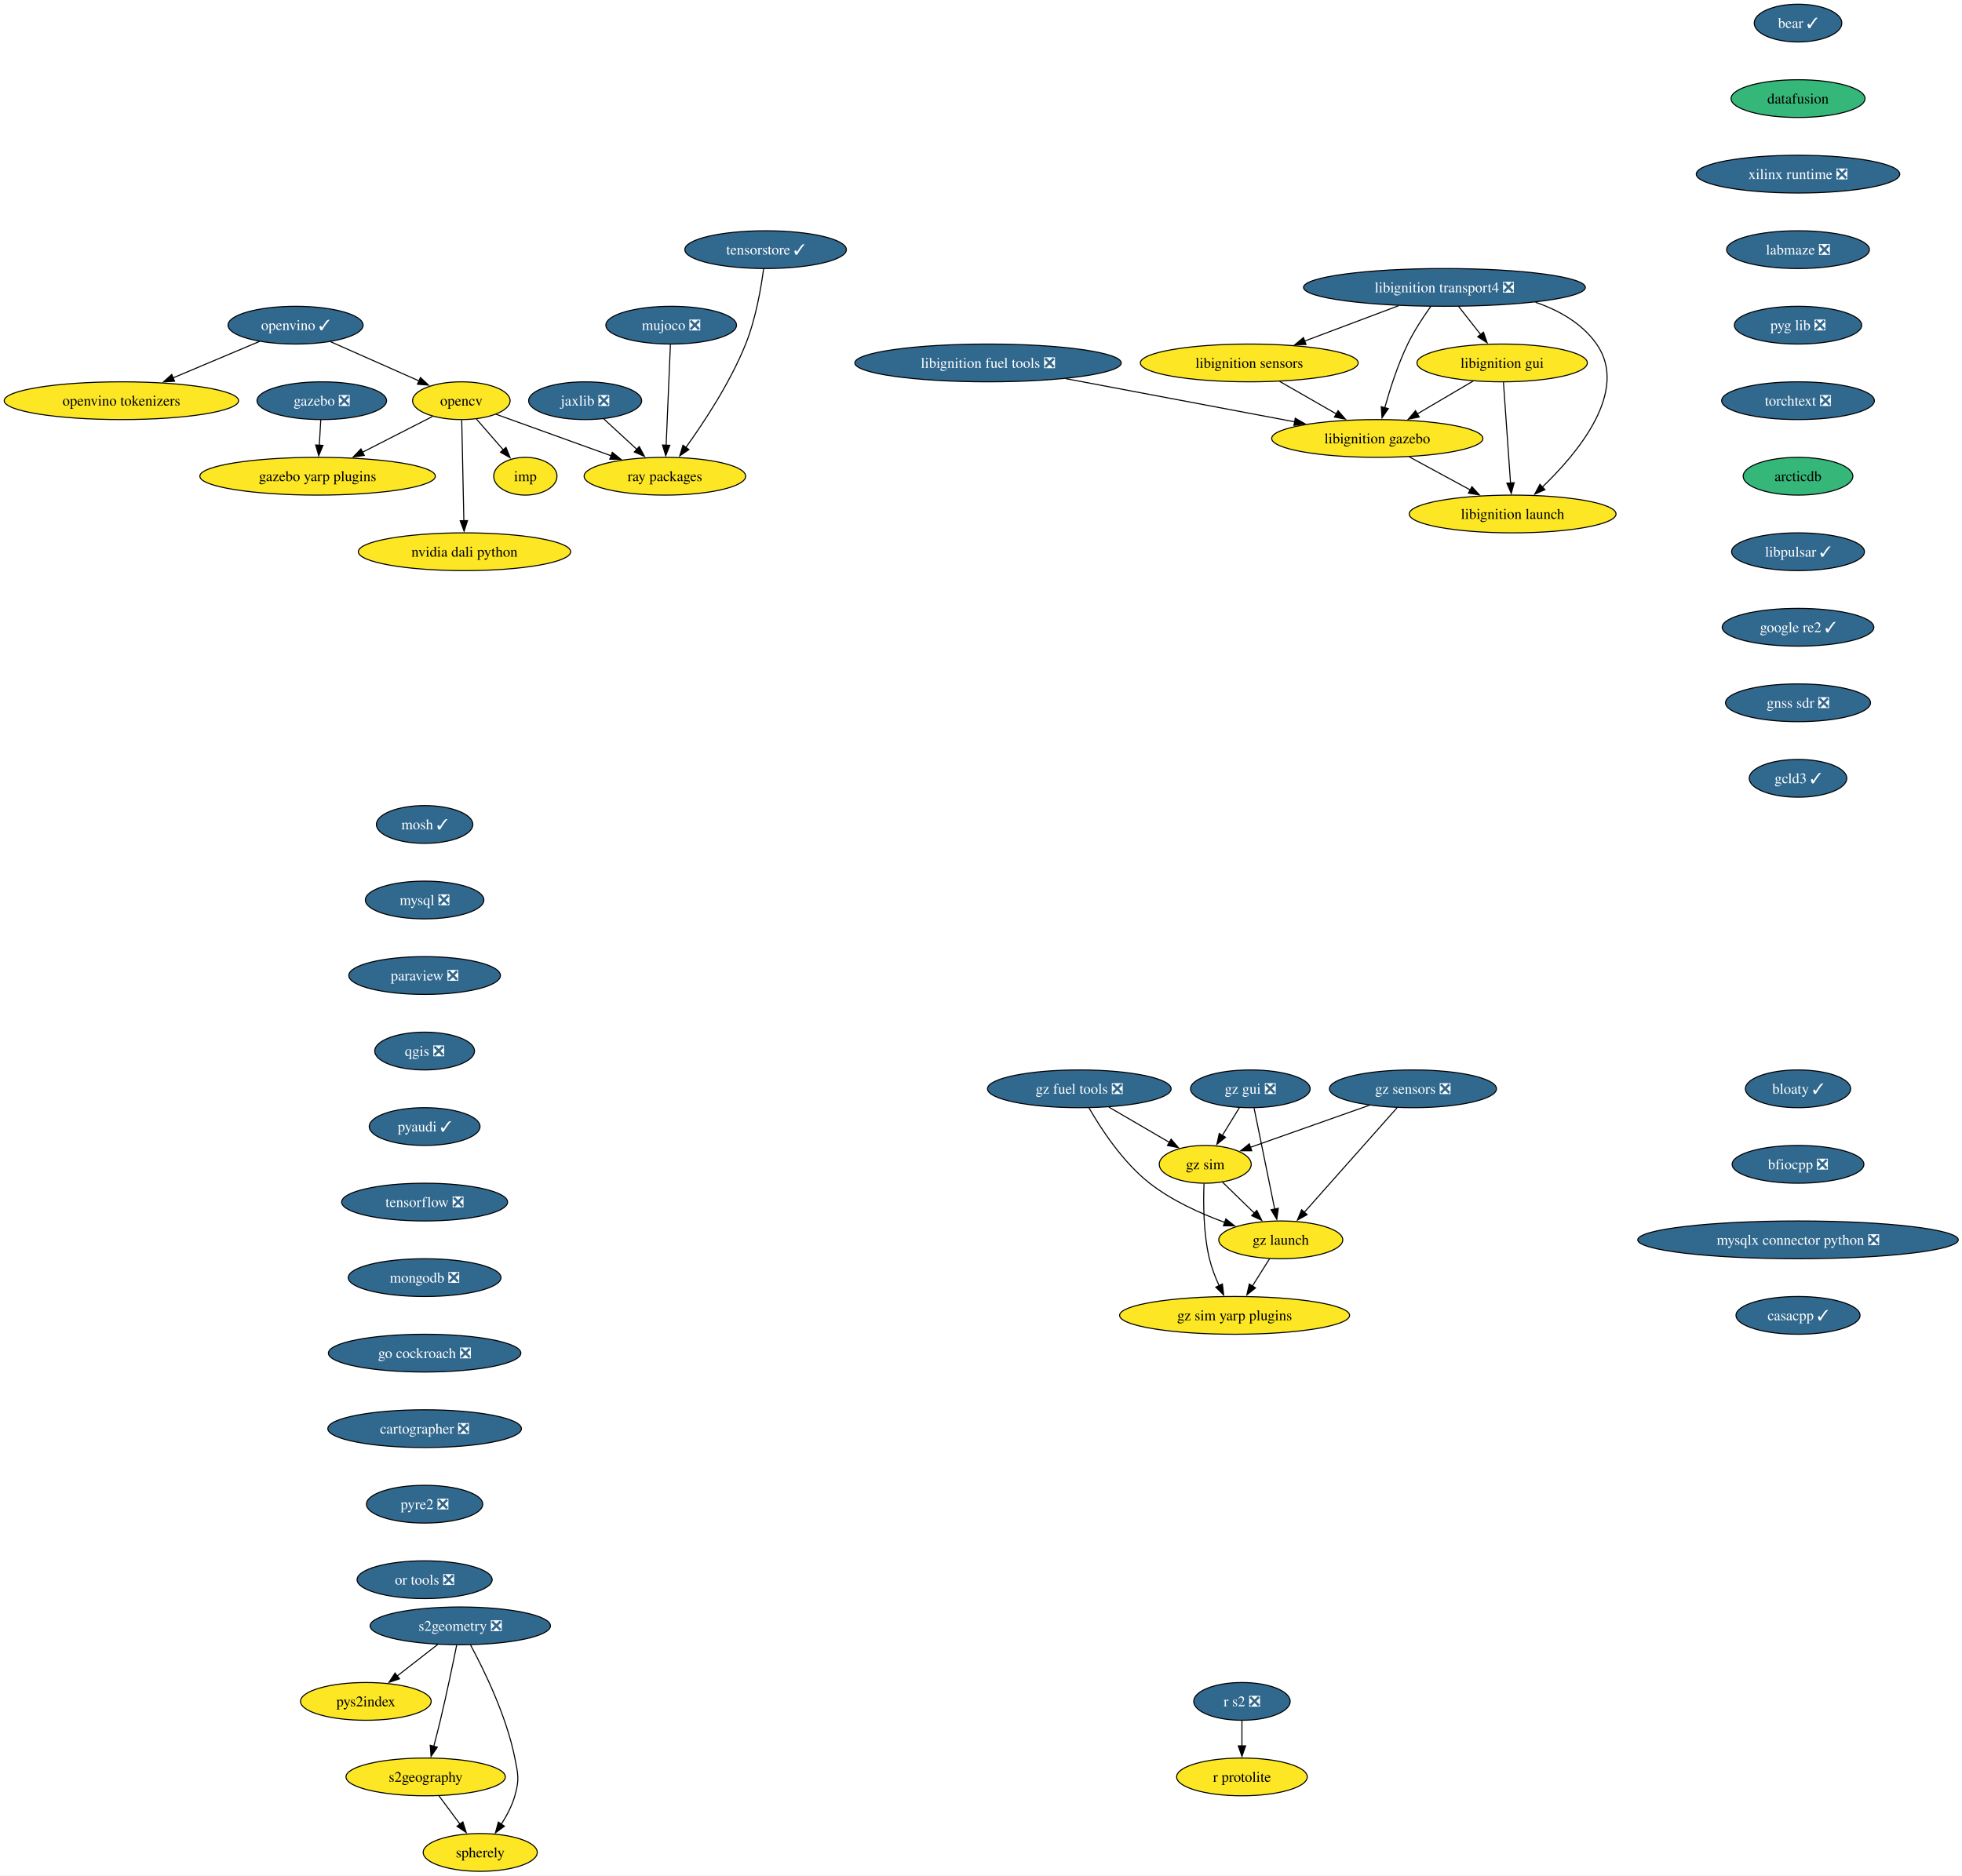
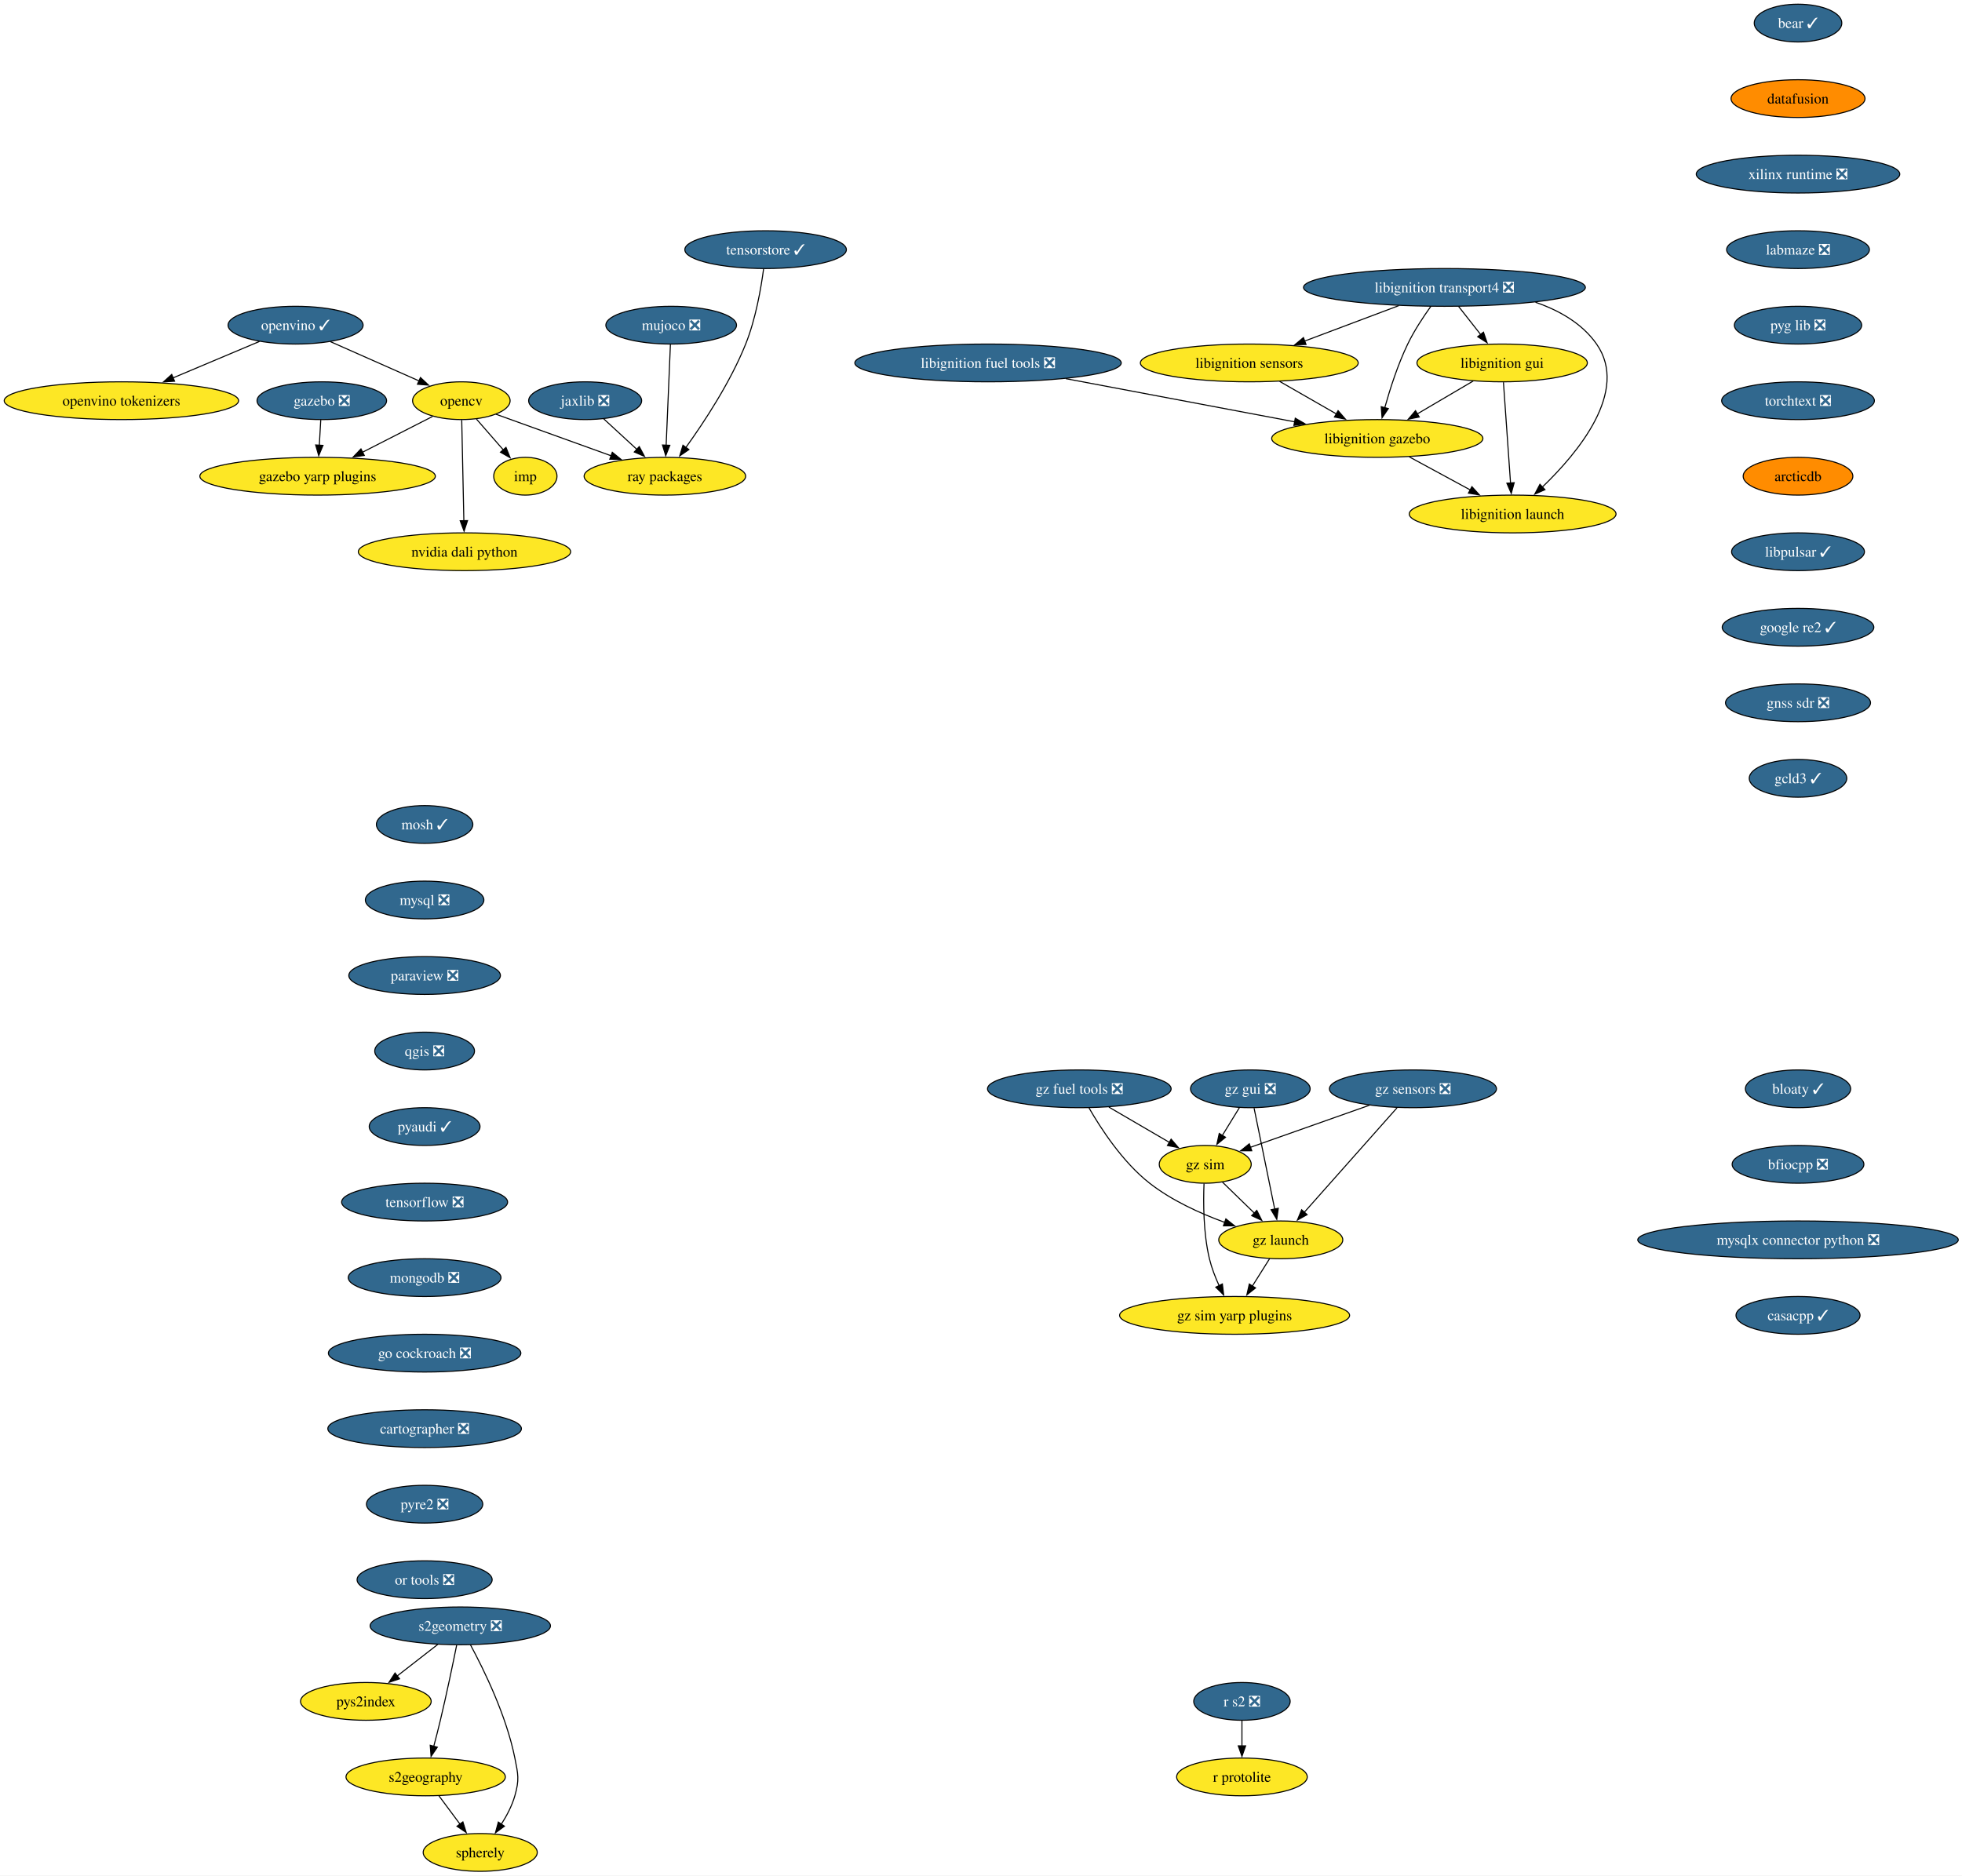
<svg xmlns="http://www.w3.org/2000/svg" xmlns:xlink="http://www.w3.org/1999/xlink" width="1870pt" height="1788pt" viewBox="0.00 0.00 1870.00 1788.00">
  <g id="graph0" class="graph" transform="scale(1 1) rotate(0) translate(4 1784)">
    <polygon fill="white" stroke="none" points="-4,4 -4,-1784 1866.46,-1784 1866.46,4 -4,4" />
    <g id="node1" class="node">
      <g id="a_node1">
        <a xlink:href="https://github.com/conda-forge/mosh-feedstock/pull/45" xlink:title="mosh ✓">
          <ellipse fill="#31688e" stroke="black" cx="400.71" cy="-998" rx="45.95" ry="18" />
          <text xml:space="preserve" text-anchor="middle" x="400.71" y="-993.33" font-family="Times,serif" font-size="14.00" fill="white">mosh ✓</text>
        </a>
      </g>
    </g>
    <g id="node2" class="node">
      <g id="a_node2">
        <a xlink:href="https://github.com/conda-forge/mysql-feedstock/pull/120" xlink:title="mysql ❎">
          <ellipse fill="#31688e" stroke="black" cx="400.71" cy="-926" rx="56.47" ry="18" />
          <text xml:space="preserve" text-anchor="middle" x="400.71" y="-921.33" font-family="Times,serif" font-size="14.00" fill="white">mysql ❎</text>
        </a>
      </g>
    </g>
    <g id="node3" class="node">
      <g id="a_node3">
        <a xlink:href="https://github.com/conda-forge/paraview-feedstock/pull/320" xlink:title="paraview ❎">
          <ellipse fill="#31688e" stroke="black" cx="400.71" cy="-854" rx="72.25" ry="18" />
          <text xml:space="preserve" text-anchor="middle" x="400.71" y="-849.33" font-family="Times,serif" font-size="14.00" fill="white">paraview ❎</text>
        </a>
      </g>
    </g>
    <g id="node9" class="node">
      <g id="a_node9">
        <a xlink:href="https://github.com/conda-forge/qgis-feedstock/pull/574" xlink:title="qgis ❎">
          <ellipse fill="#31688e" stroke="black" cx="400.71" cy="-782" rx="47.53" ry="18" />
          <text xml:space="preserve" text-anchor="middle" x="400.71" y="-777.33" font-family="Times,serif" font-size="14.00" fill="white">qgis ❎</text>
        </a>
      </g>
    </g>
    <g id="node4" class="node">
      <g id="a_node4">
        <a xlink:href="https://github.com/conda-forge/opencv-feedstock" xlink:title="opencv">
          <ellipse fill="#fde725" stroke="black" cx="435.71" cy="-1402" rx="46.47" ry="18" />
          <text xml:space="preserve" text-anchor="middle" x="435.71" y="-1397.33" font-family="Times,serif" font-size="14.00">opencv</text>
        </a>
      </g>
    </g>
    <g id="node5" class="node">
      <g id="a_node5">
        <a xlink:href="https://github.com/conda-forge/ray-packages-feedstock" xlink:title="ray packages">
          <ellipse fill="#fde725" stroke="black" cx="629.71" cy="-1330" rx="76.99" ry="18" />
          <text xml:space="preserve" text-anchor="middle" x="629.71" y="-1325.33" font-family="Times,serif" font-size="14.00">ray packages</text>
        </a>
      </g>
    </g>
    <g id="edge3" class="edge">
      <path fill="none" stroke="black" d="M468.62,-1389.13C498.8,-1378.24 543.95,-1361.95 578.78,-1349.38" />
      <polygon fill="black" stroke="black" points="579.59,-1352.81 587.8,-1346.12 577.21,-1346.22 579.59,-1352.81" />
    </g>
    <g id="node6" class="node">
      <g id="a_node6">
        <a xlink:href="https://github.com/conda-forge/imp-feedstock" xlink:title="imp">
          <ellipse fill="#fde725" stroke="black" cx="496.71" cy="-1330" rx="30.16" ry="18" />
          <text xml:space="preserve" text-anchor="middle" x="496.71" y="-1325.33" font-family="Times,serif" font-size="14.00">imp</text>
        </a>
      </g>
    </g>
    <g id="edge4" class="edge">
      <path fill="none" stroke="black" d="M450.17,-1384.41C457.83,-1375.62 467.38,-1364.66 475.83,-1354.96" />
      <polygon fill="black" stroke="black" points="478.27,-1357.49 482.2,-1347.65 472.99,-1352.89 478.27,-1357.49" />
    </g>
    <g id="node7" class="node">
      <g id="a_node7">
        <a xlink:href="https://github.com/conda-forge/gazebo-yarp-plugins-feedstock" xlink:title="gazebo yarp plugins">
          <ellipse fill="#fde725" stroke="black" cx="298.71" cy="-1330" rx="112.24" ry="18" />
          <text xml:space="preserve" text-anchor="middle" x="298.71" y="-1325.33" font-family="Times,serif" font-size="14.00">gazebo yarp plugins</text>
        </a>
      </g>
    </g>
    <g id="edge5" class="edge">
      <path fill="none" stroke="black" d="M408.32,-1387C389.17,-1377.22 363.23,-1363.97 341.39,-1352.81" />
      <polygon fill="black" stroke="black" points="343.21,-1349.81 332.71,-1348.37 340.03,-1356.04 343.21,-1349.81" />
    </g>
    <g id="node8" class="node">
      <g id="a_node8">
        <a xlink:href="https://github.com/conda-forge/nvidia-dali-python-feedstock" xlink:title="nvidia dali python">
          <ellipse fill="#fde725" stroke="black" cx="438.71" cy="-1258" rx="101.19" ry="18" />
          <text xml:space="preserve" text-anchor="middle" x="438.71" y="-1253.33" font-family="Times,serif" font-size="14.00">nvidia dali python</text>
        </a>
      </g>
    </g>
    <g id="edge6" class="edge">
      <path fill="none" stroke="black" d="M436.08,-1383.59C436.59,-1359.61 437.5,-1316.14 438.11,-1287.42" />
      <polygon fill="black" stroke="black" points="441.61,-1287.7 438.32,-1277.62 434.61,-1287.55 441.61,-1287.7" />
    </g>
    <g id="node10" class="node">
      <g id="a_node10">
        <a xlink:href="https://github.com/conda-forge/pyaudi-feedstock/pull/55" xlink:title="pyaudi ✓">
          <ellipse fill="#31688e" stroke="black" cx="400.71" cy="-710" rx="52.79" ry="18" />
          <text xml:space="preserve" text-anchor="middle" x="400.71" y="-705.33" font-family="Times,serif" font-size="14.00" fill="white">pyaudi ✓</text>
        </a>
      </g>
    </g>
    <g id="node11" class="node">
      <g id="a_node11">
        <a xlink:href="https://github.com/conda-forge/tensorflow-feedstock/pull/473" xlink:title="tensorflow ❎">
          <ellipse fill="#31688e" stroke="black" cx="400.71" cy="-638" rx="79.09" ry="18" />
          <text xml:space="preserve" text-anchor="middle" x="400.71" y="-633.33" font-family="Times,serif" font-size="14.00" fill="white">tensorflow ❎</text>
        </a>
      </g>
    </g>
    <g id="node12" class="node">
      <g id="a_node12">
        <a xlink:href="https://github.com/conda-forge/mongodb-feedstock/pull/108" xlink:title="mongodb ❎">
          <ellipse fill="#31688e" stroke="black" cx="400.71" cy="-566" rx="72.78" ry="18" />
          <text xml:space="preserve" text-anchor="middle" x="400.71" y="-561.33" font-family="Times,serif" font-size="14.00" fill="white">mongodb ❎</text>
        </a>
      </g>
    </g>
    <g id="node14" class="node">
      <g id="a_node14">
        <a xlink:href="https://github.com/conda-forge/go-cockroach-feedstock/pull/39" xlink:title="go cockroach ❎">
          <ellipse fill="#31688e" stroke="black" cx="400.71" cy="-494" rx="91.72" ry="18" />
          <text xml:space="preserve" text-anchor="middle" x="400.71" y="-489.32" font-family="Times,serif" font-size="14.00" fill="white">go cockroach ❎</text>
        </a>
      </g>
    </g>
    <g id="node13" class="node">
      <g id="a_node13">
        <a xlink:href="https://github.com/conda-forge/r-protolite-feedstock" xlink:title="r protolite">
          <ellipse fill="#fde725" stroke="black" cx="1179.71" cy="-90" rx="62.26" ry="18" />
          <text xml:space="preserve" text-anchor="middle" x="1179.71" y="-85.33" font-family="Times,serif" font-size="14.00">r protolite</text>
        </a>
      </g>
    </g>
    <g id="node23" class="node">
      <g id="a_node23">
        <a xlink:href="https://github.com/conda-forge/cartographer-feedstock/pull/81" xlink:title="cartographer ❎">
          <ellipse fill="#31688e" stroke="black" cx="400.71" cy="-422" rx="92.25" ry="18" />
          <text xml:space="preserve" text-anchor="middle" x="400.71" y="-417.32" font-family="Times,serif" font-size="14.00" fill="white">cartographer ❎</text>
        </a>
      </g>
    </g>
    <g id="node15" class="node">
      <g id="a_node15">
        <a xlink:href="https://github.com/conda-forge/jaxlib-feedstock/pull/337" xlink:title="jaxlib ❎">
          <ellipse fill="#31688e" stroke="black" cx="553.71" cy="-1402" rx="53.84" ry="18" />
          <text xml:space="preserve" text-anchor="middle" x="553.71" y="-1397.33" font-family="Times,serif" font-size="14.00" fill="white">jaxlib ❎</text>
        </a>
      </g>
    </g>
    <g id="edge12" class="edge">
      <path fill="none" stroke="black" d="M571.34,-1384.76C580.73,-1376.12 592.47,-1365.3 602.95,-1355.65" />
      <polygon fill="black" stroke="black" points="605.29,-1358.25 610.27,-1348.9 600.55,-1353.1 605.29,-1358.25" />
    </g>
    <g id="node16" class="node">
      <g id="a_node16">
        <a xlink:href="https://github.com/conda-forge/libignition-transport4-feedstock/pull/112" xlink:title="libignition transport4 ❎">
          <ellipse fill="#31688e" stroke="black" cx="1372.71" cy="-1510" rx="134.33" ry="18" />
          <text xml:space="preserve" text-anchor="middle" x="1372.71" y="-1505.33" font-family="Times,serif" font-size="14.00" fill="white">libignition transport4 ❎</text>
        </a>
      </g>
    </g>
    <g id="node17" class="node">
      <g id="a_node17">
        <a xlink:href="https://github.com/conda-forge/libignition-sensors-feedstock" xlink:title="libignition sensors">
          <ellipse fill="#fde725" stroke="black" cx="1186.71" cy="-1438" rx="103.82" ry="18" />
          <text xml:space="preserve" text-anchor="middle" x="1186.71" y="-1433.33" font-family="Times,serif" font-size="14.00">libignition sensors</text>
        </a>
      </g>
    </g>
    <g id="edge13" class="edge">
      <path fill="none" stroke="black" d="M1329.1,-1492.59C1302.25,-1482.48 1267.67,-1469.47 1239.3,-1458.79" />
      <polygon fill="black" stroke="black" points="1240.78,-1455.61 1230.18,-1455.36 1238.31,-1462.16 1240.78,-1455.61" />
    </g>
    <g id="node18" class="node">
      <g id="a_node18">
        <a xlink:href="https://github.com/conda-forge/libignition-gui-feedstock" xlink:title="libignition gui">
          <ellipse fill="#fde725" stroke="black" cx="1427.71" cy="-1438" rx="81.2" ry="18" />
          <text xml:space="preserve" text-anchor="middle" x="1427.71" y="-1433.33" font-family="Times,serif" font-size="14.00">libignition gui</text>
        </a>
      </g>
    </g>
    <g id="edge14" class="edge">
      <path fill="none" stroke="black" d="M1386.31,-1491.7C1392.63,-1483.64 1400.29,-1473.89 1407.3,-1464.98" />
      <polygon fill="black" stroke="black" points="1409.91,-1467.32 1413.34,-1457.29 1404.41,-1463 1409.91,-1467.32" />
    </g>
    <g id="node19" class="node">
      <g id="a_node19">
        <a xlink:href="https://github.com/conda-forge/libignition-gazebo-feedstock" xlink:title="libignition gazebo">
          <ellipse fill="#fde725" stroke="black" cx="1308.71" cy="-1366" rx="100.66" ry="18" />
          <text xml:space="preserve" text-anchor="middle" x="1308.71" y="-1361.33" font-family="Times,serif" font-size="14.00">libignition gazebo</text>
        </a>
      </g>
    </g>
    <g id="edge15" class="edge">
      <path fill="none" stroke="black" d="M1359.81,-1492.03C1352.59,-1481.96 1343.84,-1468.71 1337.71,-1456 1328.27,-1436.43 1320.78,-1413.02 1315.78,-1395.13" />
      <polygon fill="black" stroke="black" points="1319.23,-1394.47 1313.25,-1385.72 1312.47,-1396.28 1319.23,-1394.47" />
    </g>
    <g id="node20" class="node">
      <g id="a_node20">
        <a xlink:href="https://github.com/conda-forge/libignition-launch-feedstock" xlink:title="libignition launch">
          <ellipse fill="#fde725" stroke="black" cx="1437.71" cy="-1294" rx="98.56" ry="18" />
          <text xml:space="preserve" text-anchor="middle" x="1437.71" y="-1289.33" font-family="Times,serif" font-size="14.00">libignition launch</text>
        </a>
      </g>
    </g>
    <g id="edge16" class="edge">
      <path fill="none" stroke="black" d="M1459.49,-1495.85C1482.11,-1488.05 1503.97,-1475.66 1517.71,-1456 1549.04,-1411.2 1500.05,-1352.33 1465.98,-1319.62" />
      <polygon fill="black" stroke="black" points="1468.5,-1317.19 1458.8,-1312.93 1463.73,-1322.31 1468.5,-1317.19" />
    </g>
    <g id="edge17" class="edge">
      <path fill="none" stroke="black" d="M1215.62,-1420.41C1231.76,-1411.15 1252.09,-1399.49 1269.63,-1389.42" />
      <polygon fill="black" stroke="black" points="1271.34,-1392.48 1278.27,-1384.47 1267.86,-1386.41 1271.34,-1392.48" />
    </g>
    <g id="edge18" class="edge">
      <path fill="none" stroke="black" d="M1400.11,-1420.76C1384.27,-1411.45 1364.15,-1399.61 1346.82,-1389.41" />
      <polygon fill="black" stroke="black" points="1348.69,-1386.45 1338.29,-1384.4 1345.14,-1392.49 1348.69,-1386.45" />
    </g>
    <g id="edge19" class="edge">
      <path fill="none" stroke="black" d="M1428.94,-1419.59C1430.63,-1395.61 1433.69,-1352.14 1435.71,-1323.42" />
      <polygon fill="black" stroke="black" points="1439.19,-1323.84 1436.4,-1313.62 1432.21,-1323.35 1439.19,-1323.84" />
    </g>
    <g id="edge20" class="edge">
      <path fill="none" stroke="black" d="M1339.28,-1348.41C1356.63,-1339 1378.56,-1327.1 1397.32,-1316.92" />
      <polygon fill="black" stroke="black" points="1398.91,-1320.04 1406.03,-1312.19 1395.57,-1313.89 1398.91,-1320.04" />
    </g>
    <g id="node21" class="node">
      <g id="a_node21">
        <a xlink:href="https://github.com/conda-forge/gazebo-feedstock/pull/256" xlink:title="gazebo ❎">
          <ellipse fill="#31688e" stroke="black" cx="302.71" cy="-1402" rx="61.73" ry="18" />
          <text xml:space="preserve" text-anchor="middle" x="302.71" y="-1397.33" font-family="Times,serif" font-size="14.00" fill="white">gazebo ❎</text>
        </a>
      </g>
    </g>
    <g id="edge21" class="edge">
      <path fill="none" stroke="black" d="M301.72,-1383.7C301.31,-1376.41 300.81,-1367.73 300.34,-1359.54" />
      <polygon fill="black" stroke="black" points="303.84,-1359.4 299.78,-1349.62 296.85,-1359.8 303.84,-1359.4" />
    </g>
    <g id="node22" class="node">
      <g id="a_node22">
        <a xlink:href="https://github.com/conda-forge/libignition-fuel-tools-feedstock/pull/108" xlink:title="libignition fuel tools ❎">
          <ellipse fill="#31688e" stroke="black" cx="937.71" cy="-1438" rx="126.97" ry="18" />
          <text xml:space="preserve" text-anchor="middle" x="937.71" y="-1433.33" font-family="Times,serif" font-size="14.00" fill="white">libignition fuel tools ❎</text>
        </a>
      </g>
    </g>
    <g id="edge22" class="edge">
      <path fill="none" stroke="black" d="M1011.9,-1423C1075.03,-1411.09 1165.47,-1394.03 1229.9,-1381.87" />
      <polygon fill="black" stroke="black" points="1230.54,-1385.31 1239.72,-1380.02 1229.24,-1378.43 1230.54,-1385.31" />
    </g>
    <g id="node24" class="node">
      <g id="a_node24">
        <a xlink:href="https://github.com/conda-forge/pyre2-feedstock/pull/41" xlink:title="pyre2 ❎">
          <ellipse fill="#31688e" stroke="black" cx="400.71" cy="-350" rx="55.42" ry="18" />
          <text xml:space="preserve" text-anchor="middle" x="400.71" y="-345.32" font-family="Times,serif" font-size="14.00" fill="white">pyre2 ❎</text>
        </a>
      </g>
    </g>
    <g id="node29" class="node">
      <g id="a_node29">
        <a xlink:href="https://github.com/conda-forge/or-tools-feedstock/pull/69" xlink:title="or tools ❎">
          <ellipse fill="#31688e" stroke="black" cx="400.71" cy="-278" rx="64.36" ry="18" />
          <text xml:space="preserve" text-anchor="middle" x="400.71" y="-273.32" font-family="Times,serif" font-size="14.00" fill="white">or tools ❎</text>
        </a>
      </g>
    </g>
    <g id="node25" class="node">
      <g id="a_node25">
        <a xlink:href="https://github.com/conda-forge/s2geometry-feedstock/pull/34" xlink:title="s2geometry ❎">
          <ellipse fill="#31688e" stroke="black" cx="434.71" cy="-234" rx="85.93" ry="18" />
          <text xml:space="preserve" text-anchor="middle" x="434.71" y="-229.32" font-family="Times,serif" font-size="14.00" fill="white">s2geometry ❎</text>
        </a>
      </g>
    </g>
    <g id="node26" class="node">
      <g id="a_node26">
        <a xlink:href="https://github.com/conda-forge/pys2index-feedstock" xlink:title="pys2index">
          <ellipse fill="#fde725" stroke="black" cx="344.71" cy="-162" rx="62.26" ry="18" />
          <text xml:space="preserve" text-anchor="middle" x="344.71" y="-157.32" font-family="Times,serif" font-size="14.00">pys2index</text>
        </a>
      </g>
    </g>
    <g id="edge25" class="edge">
      <path fill="none" stroke="black" d="M413.38,-216.41C401.75,-207.37 387.18,-196.03 374.45,-186.13" />
      <polygon fill="black" stroke="black" points="376.81,-183.53 366.77,-180.16 372.52,-189.06 376.81,-183.53" />
    </g>
    <g id="node27" class="node">
      <g id="a_node27">
        <a xlink:href="https://github.com/conda-forge/s2geography-feedstock" xlink:title="s2geography">
          <ellipse fill="#fde725" stroke="black" cx="401.71" cy="-90" rx="75.94" ry="18" />
          <text xml:space="preserve" text-anchor="middle" x="401.71" y="-85.33" font-family="Times,serif" font-size="14.00">s2geography</text>
        </a>
      </g>
    </g>
    <g id="edge26" class="edge">
      <path fill="none" stroke="black" d="M431.24,-215.55C427.61,-197.57 421.62,-168.74 415.71,-144 413.78,-135.91 411.54,-127.18 409.42,-119.17" />
      <polygon fill="black" stroke="black" points="412.82,-118.35 406.85,-109.6 406.06,-120.16 412.82,-118.35" />
    </g>
    <g id="node28" class="node">
      <g id="a_node28">
        <a xlink:href="https://github.com/conda-forge/spherely-feedstock" xlink:title="spherely">
          <ellipse fill="#fde725" stroke="black" cx="453.71" cy="-18" rx="54.36" ry="18" />
          <text xml:space="preserve" text-anchor="middle" x="453.71" y="-13.32" font-family="Times,serif" font-size="14.00">spherely</text>
        </a>
      </g>
    </g>
    <g id="edge27" class="edge">
      <path fill="none" stroke="black" d="M444.4,-215.89C457.07,-192.44 478.61,-148.57 486.71,-108 489.85,-92.31 491.11,-87.38 486.71,-72 484,-62.52 479.05,-53.08 473.79,-44.85" />
      <polygon fill="black" stroke="black" points="476.76,-43 468.21,-36.74 470.99,-46.96 476.76,-43" />
    </g>
    <g id="edge28" class="edge">
      <path fill="none" stroke="black" d="M414.3,-72.05C420.37,-63.89 427.78,-53.91 434.53,-44.82" />
      <polygon fill="black" stroke="black" points="437.18,-47.12 440.34,-37 431.56,-42.94 437.18,-47.12" />
    </g>
    <g id="node30" class="node">
      <g id="a_node30">
        <a xlink:href="https://github.com/conda-forge/r-s2-feedstock/pull/25" xlink:title="r s2 ❎">
          <ellipse fill="#31688e" stroke="black" cx="1179.71" cy="-162" rx="45.95" ry="18" />
          <text xml:space="preserve" text-anchor="middle" x="1179.71" y="-157.32" font-family="Times,serif" font-size="14.00" fill="white">r s2 ❎</text>
        </a>
      </g>
    </g>
    <g id="edge30" class="edge">
      <path fill="none" stroke="black" d="M1179.71,-143.7C1179.71,-136.41 1179.71,-127.73 1179.71,-119.54" />
      <polygon fill="black" stroke="black" points="1183.21,-119.62 1179.71,-109.62 1176.21,-119.62 1183.21,-119.62" />
    </g>
    <g id="node31" class="node">
      <g id="a_node31">
        <a xlink:href="https://github.com/conda-forge/bear-feedstock/pull/62" xlink:title="bear ✓">
          <ellipse fill="#31688e" stroke="black" cx="1709.71" cy="-1762" rx="41.74" ry="18" />
          <text xml:space="preserve" text-anchor="middle" x="1709.71" y="-1757.33" font-family="Times,serif" font-size="14.00" fill="white">bear ✓</text>
        </a>
      </g>
    </g>
    <g id="node32" class="node">
      <g id="a_node32">
        <a xlink:href="https://github.com/conda-forge/datafusion-feedstock" xlink:title="datafusion">
-           <ellipse fill="#35b779" stroke="black" cx="1709.71" cy="-1690" rx="63.84" ry="18" />
+           <ellipse fill="#ff8c00" stroke="black" cx="1709.71" cy="-1690" rx="63.84" ry="18" />
          <text xml:space="preserve" text-anchor="middle" x="1709.71" y="-1685.33" font-family="Times,serif" font-size="14.00">datafusion</text>
        </a>
      </g>
    </g>
    <g id="node33" class="node">
      <g id="a_node33">
        <a xlink:href="https://github.com/conda-forge/xilinx-runtime-feedstock/pull/47" xlink:title="xilinx runtime ❎">
          <ellipse fill="#31688e" stroke="black" cx="1709.71" cy="-1618" rx="96.98" ry="18" />
          <text xml:space="preserve" text-anchor="middle" x="1709.71" y="-1613.33" font-family="Times,serif" font-size="14.00" fill="white">xilinx runtime ❎</text>
        </a>
      </g>
    </g>
    <g id="node35" class="node">
      <g id="a_node35">
        <a xlink:href="https://github.com/conda-forge/labmaze-feedstock/pull/19" xlink:title="labmaze ❎">
          <ellipse fill="#31688e" stroke="black" cx="1709.71" cy="-1546" rx="68.04" ry="18" />
          <text xml:space="preserve" text-anchor="middle" x="1709.71" y="-1541.33" font-family="Times,serif" font-size="14.00" fill="white">labmaze ❎</text>
        </a>
      </g>
    </g>
    <g id="node34" class="node">
      <g id="a_node34">
        <a xlink:href="https://github.com/conda-forge/mujoco-feedstock/pull/107" xlink:title="mujoco ❎">
          <ellipse fill="#31688e" stroke="black" cx="635.71" cy="-1474" rx="62.26" ry="18" />
          <text xml:space="preserve" text-anchor="middle" x="635.71" y="-1469.33" font-family="Times,serif" font-size="14.00" fill="white">mujoco ❎</text>
        </a>
      </g>
    </g>
    <g id="edge33" class="edge">
      <path fill="none" stroke="black" d="M634.98,-1455.59C633.96,-1431.61 632.13,-1388.14 630.91,-1359.42" />
      <polygon fill="black" stroke="black" points="634.42,-1359.47 630.5,-1349.62 627.42,-1359.76 634.42,-1359.47" />
    </g>
    <g id="node42" class="node">
      <g id="a_node42">
        <a xlink:href="https://github.com/conda-forge/pyg-lib-feedstock/pull/47" xlink:title="pyg lib ❎">
          <ellipse fill="#31688e" stroke="black" cx="1709.71" cy="-1474" rx="60.68" ry="18" />
          <text xml:space="preserve" text-anchor="middle" x="1709.71" y="-1469.33" font-family="Times,serif" font-size="14.00" fill="white">pyg lib ❎</text>
        </a>
      </g>
    </g>
    <g id="node36" class="node">
      <g id="a_node36">
        <a xlink:href="https://github.com/conda-forge/gz-fuel-tools-feedstock/pull/71" xlink:title="gz fuel tools ❎">
          <ellipse fill="#31688e" stroke="black" cx="1024.71" cy="-746" rx="87.51" ry="18" />
          <text xml:space="preserve" text-anchor="middle" x="1024.71" y="-741.33" font-family="Times,serif" font-size="14.00" fill="white">gz fuel tools ❎</text>
        </a>
      </g>
    </g>
    <g id="node37" class="node">
      <g id="a_node37">
        <a xlink:href="https://github.com/conda-forge/gz-sim-feedstock" xlink:title="gz sim">
          <ellipse fill="#fde725" stroke="black" cx="1144.71" cy="-674" rx="43.84" ry="18" />
          <text xml:space="preserve" text-anchor="middle" x="1144.71" y="-669.33" font-family="Times,serif" font-size="14.00">gz sim</text>
        </a>
      </g>
    </g>
    <g id="edge35" class="edge">
      <path fill="none" stroke="black" d="M1052.85,-728.59C1070.07,-718.54 1092.22,-705.62 1110.46,-694.98" />
      <polygon fill="black" stroke="black" points="1112.22,-698 1119.1,-689.94 1108.7,-691.96 1112.22,-698" />
    </g>
    <g id="node38" class="node">
      <g id="a_node38">
        <a xlink:href="https://github.com/conda-forge/gz-launch-feedstock" xlink:title="gz launch">
          <ellipse fill="#fde725" stroke="black" cx="1216.71" cy="-602" rx="59.1" ry="18" />
          <text xml:space="preserve" text-anchor="middle" x="1216.71" y="-597.33" font-family="Times,serif" font-size="14.00">gz launch</text>
        </a>
      </g>
    </g>
    <g id="edge36" class="edge">
      <path fill="none" stroke="black" d="M1033.94,-727.77C1045.25,-708.08 1066.11,-676 1091.71,-656 1112.8,-639.52 1139.76,-627.24 1163.25,-618.67" />
      <polygon fill="black" stroke="black" points="1164.39,-621.98 1172.68,-615.37 1162.08,-615.37 1164.39,-621.98" />
    </g>
    <g id="edge37" class="edge">
      <path fill="none" stroke="black" d="M1161.05,-657.12C1170.06,-648.36 1181.44,-637.29 1191.56,-627.45" />
      <polygon fill="black" stroke="black" points="1193.87,-630.09 1198.6,-620.61 1188.99,-625.07 1193.87,-630.09" />
    </g>
    <g id="node39" class="node">
      <g id="a_node39">
        <a xlink:href="https://github.com/conda-forge/gz-sim-yarp-plugins-feedstock" xlink:title="gz sim yarp plugins">
          <ellipse fill="#fde725" stroke="black" cx="1172.71" cy="-530" rx="109.61" ry="18" />
          <text xml:space="preserve" text-anchor="middle" x="1172.71" y="-525.33" font-family="Times,serif" font-size="14.00">gz sim yarp plugins</text>
        </a>
      </g>
    </g>
    <g id="edge38" class="edge">
      <path fill="none" stroke="black" d="M1143.57,-655.67C1142.82,-637.54 1142.88,-608.37 1148.71,-584 1150.78,-575.36 1154.26,-566.39 1157.94,-558.35" />
      <polygon fill="black" stroke="black" points="1161.06,-559.95 1162.31,-549.43 1154.77,-556.88 1161.06,-559.95" />
    </g>
    <g id="edge39" class="edge">
      <path fill="none" stroke="black" d="M1206.06,-584.05C1201.11,-576.18 1195.1,-566.62 1189.55,-557.79" />
      <polygon fill="black" stroke="black" points="1192.66,-556.16 1184.38,-549.56 1186.73,-559.89 1192.66,-556.16" />
    </g>
    <g id="node40" class="node">
      <g id="a_node40">
        <a xlink:href="https://github.com/conda-forge/gz-gui-feedstock/pull/77" xlink:title="gz gui ❎">
          <ellipse fill="#31688e" stroke="black" cx="1187.71" cy="-746" rx="57" ry="18" />
          <text xml:space="preserve" text-anchor="middle" x="1187.71" y="-741.33" font-family="Times,serif" font-size="14.00" fill="white">gz gui ❎</text>
        </a>
      </g>
    </g>
    <g id="edge40" class="edge">
      <path fill="none" stroke="black" d="M1177.3,-728.05C1172.39,-720.06 1166.41,-710.33 1160.93,-701.4" />
      <polygon fill="black" stroke="black" points="1164.03,-699.77 1155.82,-693.08 1158.07,-703.43 1164.03,-699.77" />
    </g>
    <g id="edge41" class="edge">
      <path fill="none" stroke="black" d="M1191.27,-727.59C1196.19,-703.5 1205.12,-659.75 1210.99,-631.03" />
      <polygon fill="black" stroke="black" points="1214.34,-632.09 1212.91,-621.59 1207.48,-630.69 1214.34,-632.09" />
    </g>
    <g id="node41" class="node">
      <g id="a_node41">
        <a xlink:href="https://github.com/conda-forge/gz-sensors-feedstock/pull/85" xlink:title="gz sensors ❎">
          <ellipse fill="#31688e" stroke="black" cx="1342.71" cy="-746" rx="79.62" ry="18" />
          <text xml:space="preserve" text-anchor="middle" x="1342.71" y="-741.33" font-family="Times,serif" font-size="14.00" fill="white">gz sensors ❎</text>
        </a>
      </g>
    </g>
    <g id="edge42" class="edge">
      <path fill="none" stroke="black" d="M1301.2,-730.33C1267.85,-718.53 1221.16,-702.03 1187.48,-690.12" />
      <polygon fill="black" stroke="black" points="1189.05,-686.96 1178.46,-686.93 1186.72,-693.56 1189.05,-686.96" />
    </g>
    <g id="edge43" class="edge">
      <path fill="none" stroke="black" d="M1327.51,-727.87C1305.45,-703 1264.4,-656.75 1238.94,-628.05" />
      <polygon fill="black" stroke="black" points="1241.83,-626.04 1232.58,-620.88 1236.6,-630.68 1241.83,-626.04" />
    </g>
    <g id="node43" class="node">
      <g id="a_node43">
        <a xlink:href="https://github.com/conda-forge/torchtext-feedstock/pull/38" xlink:title="torchtext ❎">
          <ellipse fill="#31688e" stroke="black" cx="1709.71" cy="-1402" rx="72.78" ry="18" />
          <text xml:space="preserve" text-anchor="middle" x="1709.71" y="-1397.33" font-family="Times,serif" font-size="14.00" fill="white">torchtext ❎</text>
        </a>
      </g>
    </g>
    <g id="node44" class="node">
      <g id="a_node44">
        <a xlink:href="https://github.com/conda-forge/arcticdb-feedstock" xlink:title="arcticdb">
-           <ellipse fill="#35b779" stroke="black" cx="1709.71" cy="-1330" rx="52.26" ry="18" />
+           <ellipse fill="#ff8c00" stroke="black" cx="1709.71" cy="-1330" rx="52.26" ry="18" />
          <text xml:space="preserve" text-anchor="middle" x="1709.71" y="-1325.33" font-family="Times,serif" font-size="14.00">arcticdb</text>
        </a>
      </g>
    </g>
    <g id="node47" class="node">
      <g id="a_node47">
        <a xlink:href="https://github.com/conda-forge/libpulsar-feedstock/pull/36" xlink:title="libpulsar ✓">
          <ellipse fill="#31688e" stroke="black" cx="1709.71" cy="-1258" rx="63.31" ry="18" />
          <text xml:space="preserve" text-anchor="middle" x="1709.71" y="-1253.33" font-family="Times,serif" font-size="14.00" fill="white">libpulsar ✓</text>
        </a>
      </g>
    </g>
    <g id="node45" class="node">
      <g id="a_node45">
        <a xlink:href="https://github.com/conda-forge/openvino-feedstock/pull/145" xlink:title="openvino ✓">
          <ellipse fill="#31688e" stroke="black" cx="277.71" cy="-1474" rx="64.36" ry="18" />
          <text xml:space="preserve" text-anchor="middle" x="277.71" y="-1469.33" font-family="Times,serif" font-size="14.00" fill="white">openvino ✓</text>
        </a>
      </g>
    </g>
    <g id="edge47" class="edge">
      <path fill="none" stroke="black" d="M310.83,-1458.33C335.49,-1447.4 369.27,-1432.44 395.48,-1420.83" />
      <polygon fill="black" stroke="black" points="396.73,-1424.1 404.45,-1416.85 393.89,-1417.7 396.73,-1424.1" />
    </g>
    <g id="node46" class="node">
      <g id="a_node46">
        <a xlink:href="https://github.com/conda-forge/openvino-tokenizers-feedstock" xlink:title="openvino tokenizers">
          <ellipse fill="#fde725" stroke="black" cx="111.71" cy="-1402" rx="111.71" ry="18" />
          <text xml:space="preserve" text-anchor="middle" x="111.71" y="-1397.33" font-family="Times,serif" font-size="14.00">openvino tokenizers</text>
        </a>
      </g>
    </g>
    <g id="edge48" class="edge">
      <path fill="none" stroke="black" d="M243.32,-1458.5C219.53,-1448.46 187.52,-1434.97 161.02,-1423.79" />
      <polygon fill="black" stroke="black" points="162.39,-1420.57 151.81,-1419.91 159.67,-1427.02 162.39,-1420.57" />
    </g>
    <g id="node48" class="node">
      <g id="a_node48">
        <a xlink:href="https://github.com/conda-forge/google-re2-feedstock/pull/22" xlink:title="google re2 ✓">
          <ellipse fill="#31688e" stroke="black" cx="1709.71" cy="-1186" rx="72.25" ry="18" />
          <text xml:space="preserve" text-anchor="middle" x="1709.71" y="-1181.33" font-family="Times,serif" font-size="14.00" fill="white">google re2 ✓</text>
        </a>
      </g>
    </g>
    <g id="node49" class="node">
      <g id="a_node49">
        <a xlink:href="https://github.com/conda-forge/gnss-sdr-feedstock/pull/45" xlink:title="gnss sdr ❎">
          <ellipse fill="#31688e" stroke="black" cx="1709.71" cy="-1114" rx="69.1" ry="18" />
          <text xml:space="preserve" text-anchor="middle" x="1709.71" y="-1109.33" font-family="Times,serif" font-size="14.00" fill="white">gnss sdr ❎</text>
        </a>
      </g>
    </g>
    <g id="node50" class="node">
      <g id="a_node50">
        <a xlink:href="https://github.com/conda-forge/gcld3-feedstock/pull/19" xlink:title="gcld3 ✓">
          <ellipse fill="#31688e" stroke="black" cx="1709.71" cy="-1042" rx="46.47" ry="18" />
          <text xml:space="preserve" text-anchor="middle" x="1709.71" y="-1037.33" font-family="Times,serif" font-size="14.00" fill="white">gcld3 ✓</text>
        </a>
      </g>
    </g>
    <g id="node51" class="node">
      <g id="a_node51">
        <a xlink:href="https://github.com/conda-forge/tensorstore-feedstock/pull/73" xlink:title="tensorstore ✓">
          <ellipse fill="#31688e" stroke="black" cx="725.71" cy="-1546" rx="76.99" ry="18" />
          <text xml:space="preserve" text-anchor="middle" x="725.71" y="-1541.33" font-family="Times,serif" font-size="14.00" fill="white">tensorstore ✓</text>
        </a>
      </g>
    </g>
    <g id="edge53" class="edge">
      <path fill="none" stroke="black" d="M723.8,-1527.76C721.38,-1509.45 716.29,-1479.9 706.71,-1456 692.13,-1419.61 667.27,-1381.83 649.75,-1357.46" />
      <polygon fill="black" stroke="black" points="652.6,-1355.42 643.87,-1349.41 646.95,-1359.55 652.6,-1355.42" />
    </g>
    <g id="node52" class="node">
      <g id="a_node52">
        <a xlink:href="https://github.com/conda-forge/bloaty-feedstock/pull/9" xlink:title="bloaty ✓">
          <ellipse fill="#31688e" stroke="black" cx="1709.71" cy="-746" rx="50.16" ry="18" />
          <text xml:space="preserve" text-anchor="middle" x="1709.71" y="-741.33" font-family="Times,serif" font-size="14.00" fill="white">bloaty ✓</text>
        </a>
      </g>
    </g>
    <g id="node53" class="node">
      <g id="a_node53">
        <a xlink:href="https://github.com/conda-forge/bfiocpp-feedstock/pull/19" xlink:title="bfiocpp ❎">
          <ellipse fill="#31688e" stroke="black" cx="1709.71" cy="-674" rx="62.78" ry="18" />
          <text xml:space="preserve" text-anchor="middle" x="1709.71" y="-669.33" font-family="Times,serif" font-size="14.00" fill="white">bfiocpp ❎</text>
        </a>
      </g>
    </g>
    <g id="node54" class="node">
      <g id="a_node54">
        <a xlink:href="https://github.com/conda-forge/mysqlx-connector-python-feedstock/pull/17" xlink:title="mysqlx connector python ❎">
          <ellipse fill="#31688e" stroke="black" cx="1709.71" cy="-602" rx="152.75" ry="18" />
          <text xml:space="preserve" text-anchor="middle" x="1709.71" y="-597.33" font-family="Times,serif" font-size="14.00" fill="white">mysqlx connector python ❎</text>
        </a>
      </g>
    </g>
    <g id="node55" class="node">
      <g id="a_node55">
        <a xlink:href="https://github.com/conda-forge/casacpp-feedstock/pull/13" xlink:title="casacpp ✓">
          <ellipse fill="#31688e" stroke="black" cx="1709.71" cy="-530" rx="59.1" ry="18" />
          <text xml:space="preserve" text-anchor="middle" x="1709.71" y="-525.33" font-family="Times,serif" font-size="14.00" fill="white">casacpp ✓</text>
        </a>
      </g>
    </g>
  </g>
</svg>
